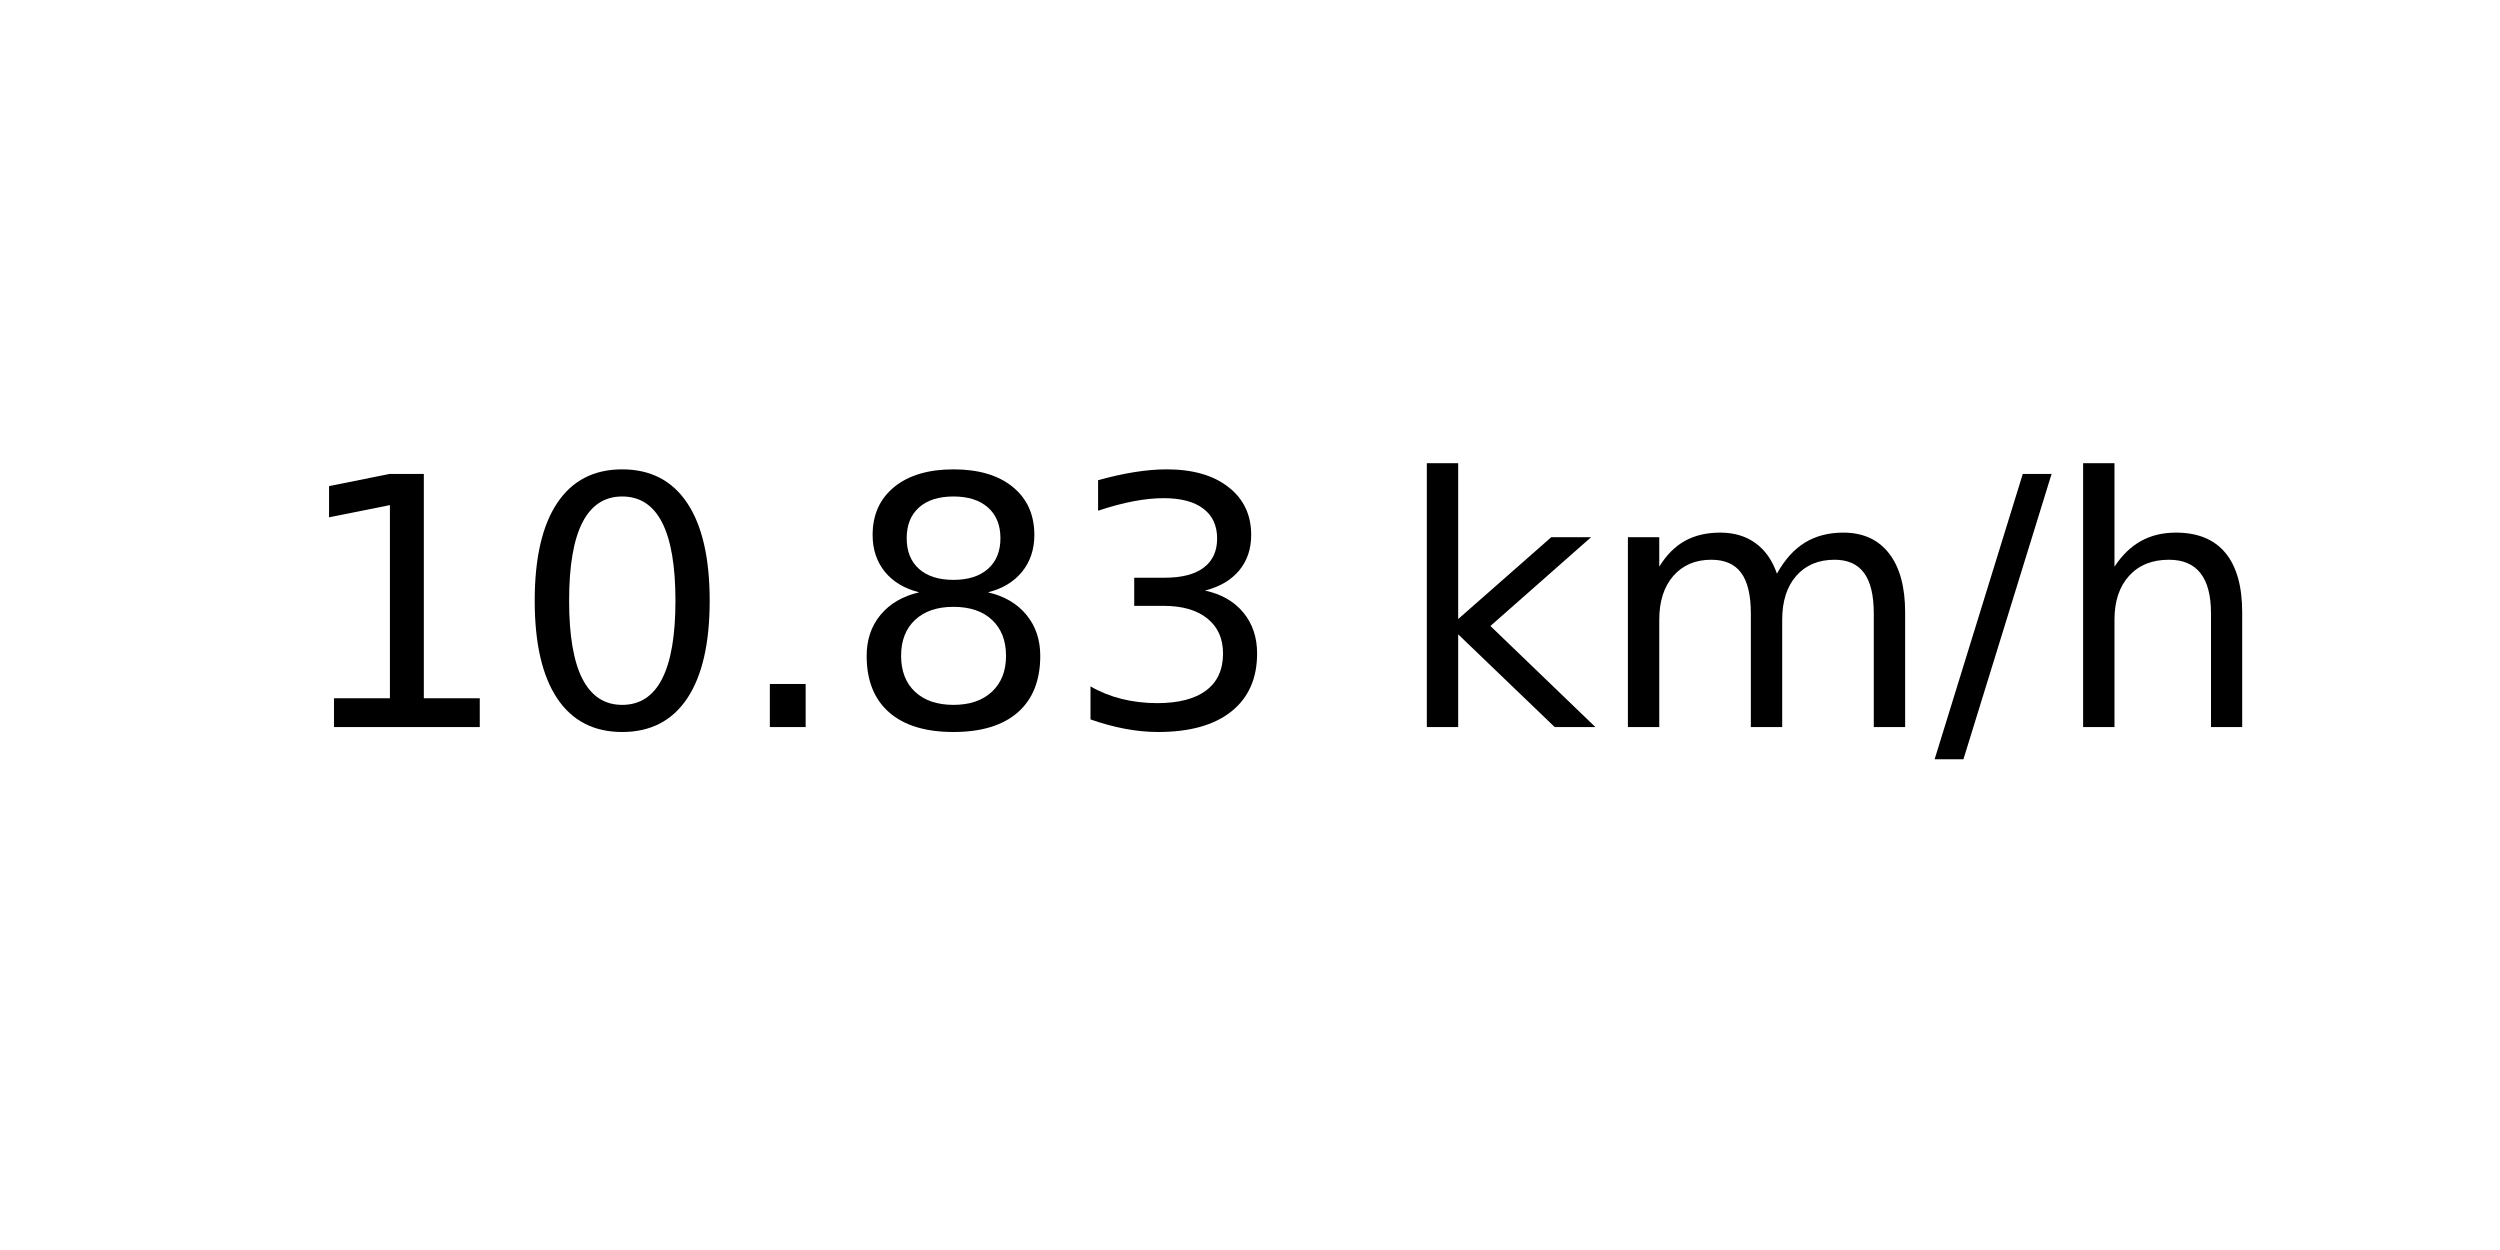
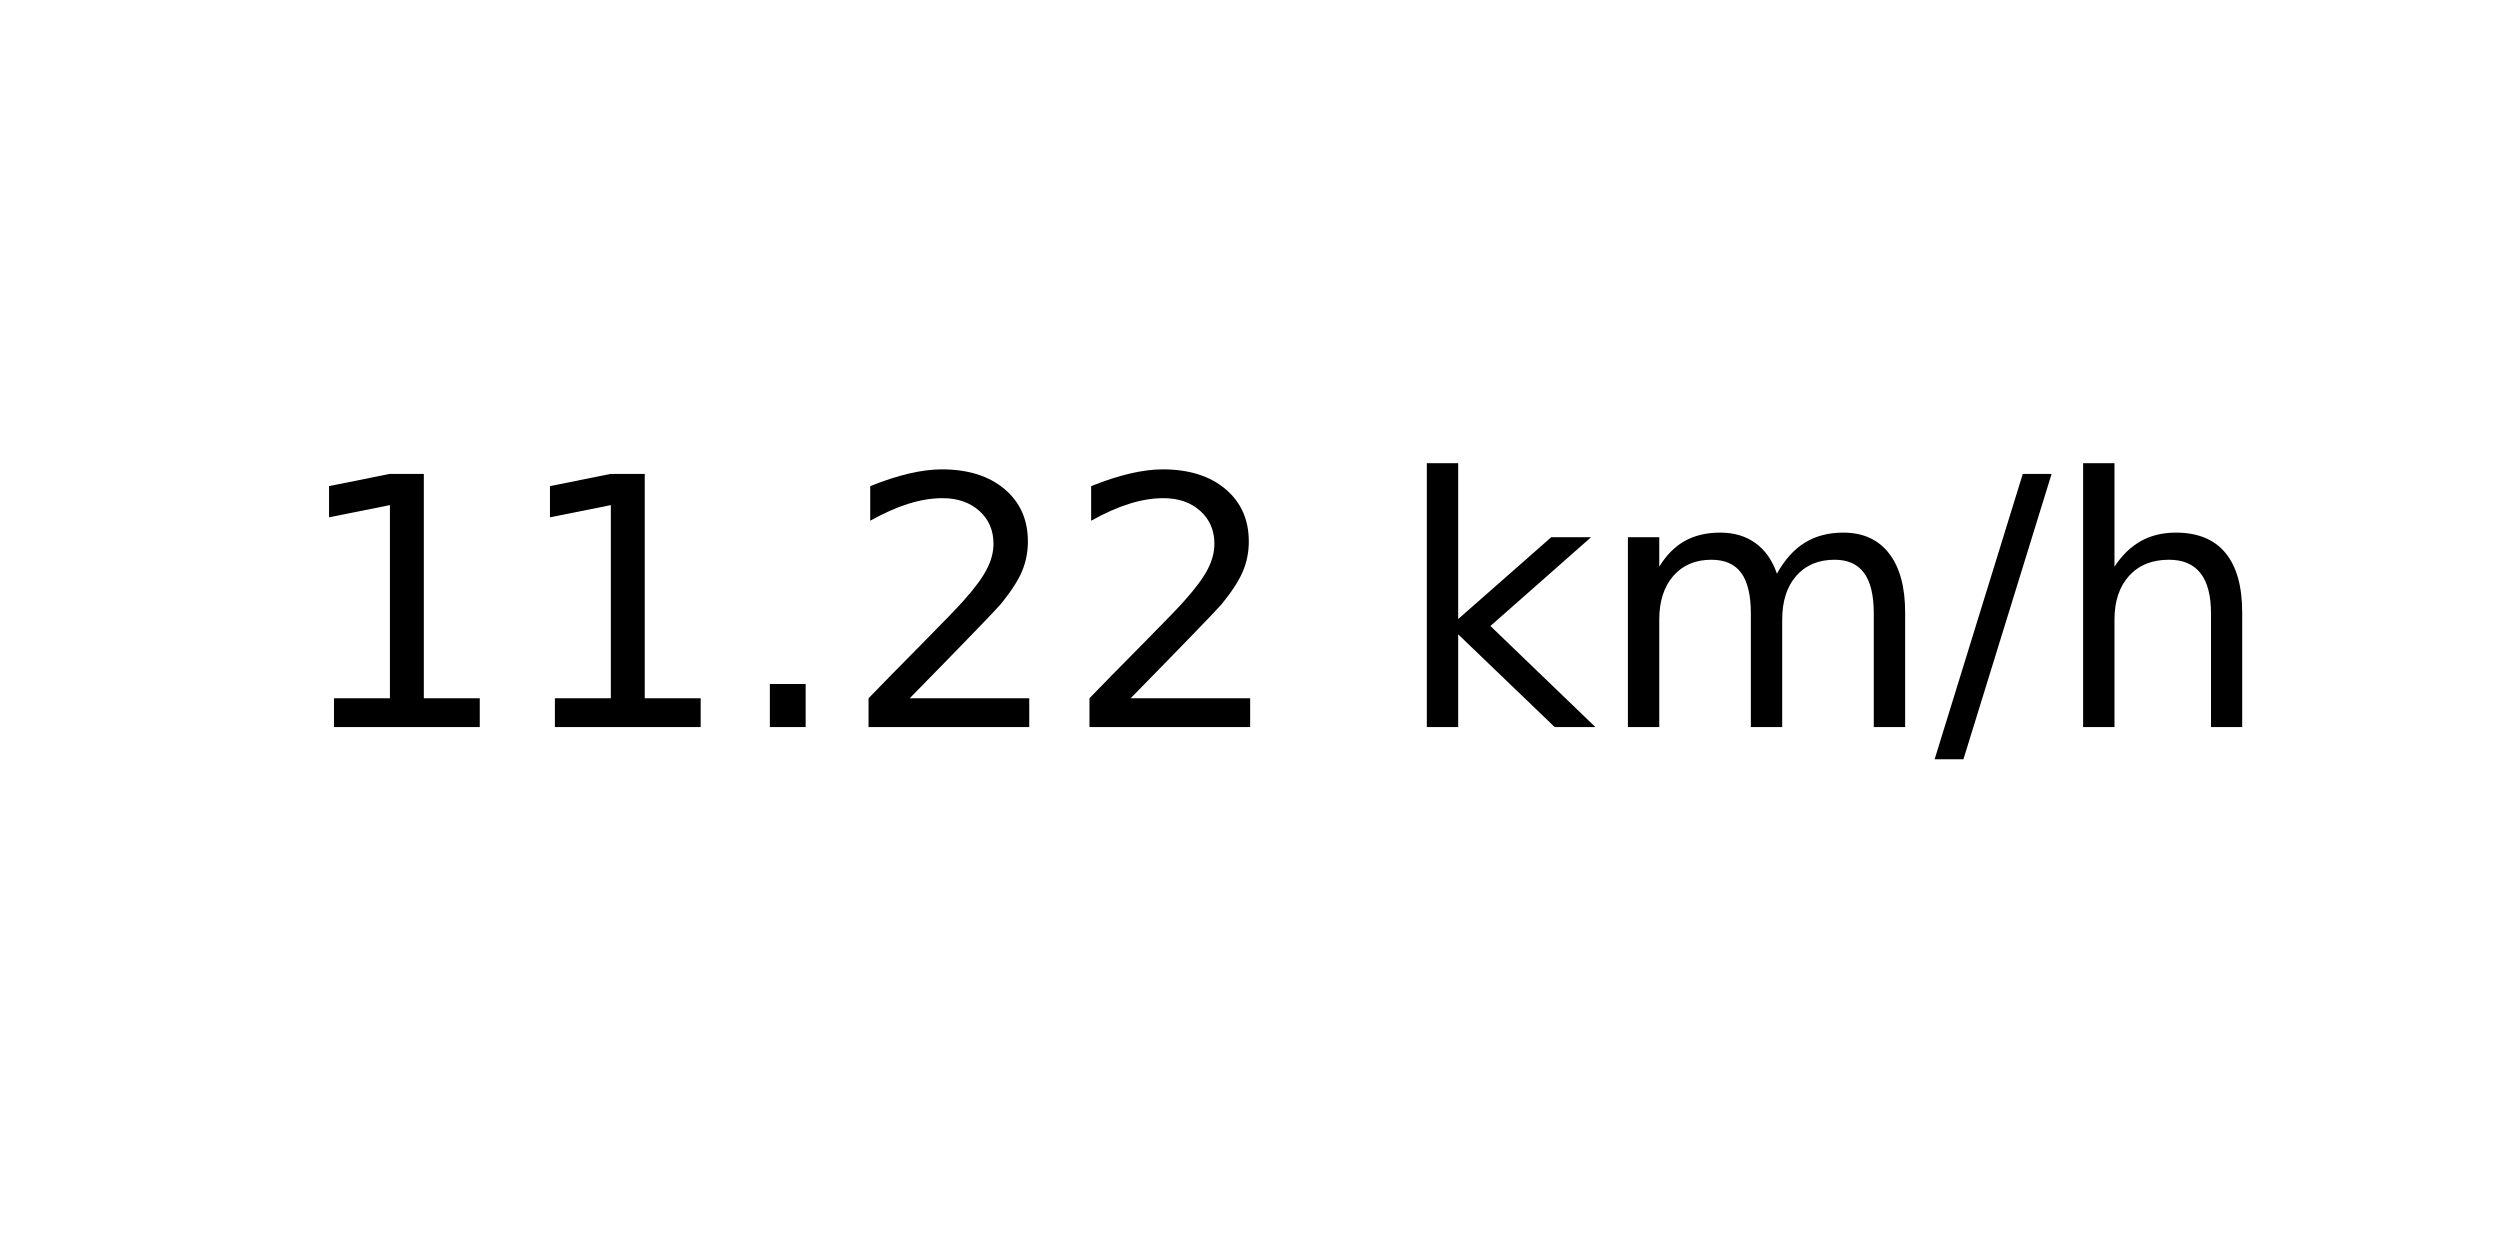
<svg xmlns="http://www.w3.org/2000/svg" xmlns:xlink="http://www.w3.org/1999/xlink" width="72pt" height="36pt" viewBox="0 0 72 36" version="1.1">
  <defs>
    <style type="text/css">*{stroke-linejoin: round; stroke-linecap: butt}</style>
  </defs>
  <g id="figure_1">
    <g id="axes_1">
      <g id="text_1">
        <g transform="translate(8.378125 20.93937) scale(0.1 -0.1)">
          <defs>
            <path id="DejaVuSans-31" d="M 794 531  L 1825 531  L 1825 4091  L 703 3866  L 703 4441  L 1819 4666  L 2450 4666  L 2450 531  L 3481 531  L 3481 0  L 794 0  L 794 531  z " transform="scale(0.015625)" />
-             <path id="DejaVuSans-30" d="M 2034 4250  Q 1547 4250 1301 3770  Q 1056 3291 1056 2328  Q 1056 1369 1301 889  Q 1547 409 2034 409  Q 2525 409 2770 889  Q 3016 1369 3016 2328  Q 3016 3291 2770 3770  Q 2525 4250 2034 4250  z M 2034 4750  Q 2819 4750 3233 4129  Q 3647 3509 3647 2328  Q 3647 1150 3233 529  Q 2819 -91 2034 -91  Q 1250 -91 836 529  Q 422 1150 422 2328  Q 422 3509 836 4129  Q 1250 4750 2034 4750  z " transform="scale(0.015625)" />
            <path id="DejaVuSans-2e" d="M 684 794  L 1344 794  L 1344 0  L 684 0  L 684 794  z " transform="scale(0.015625)" />
-             <path id="DejaVuSans-38" d="M 2034 2216  Q 1584 2216 1326 1975  Q 1069 1734 1069 1313  Q 1069 891 1326 650  Q 1584 409 2034 409  Q 2484 409 2743 651  Q 3003 894 3003 1313  Q 3003 1734 2745 1975  Q 2488 2216 2034 2216  z M 1403 2484  Q 997 2584 770 2862  Q 544 3141 544 3541  Q 544 4100 942 4425  Q 1341 4750 2034 4750  Q 2731 4750 3128 4425  Q 3525 4100 3525 3541  Q 3525 3141 3298 2862  Q 3072 2584 2669 2484  Q 3125 2378 3379 2068  Q 3634 1759 3634 1313  Q 3634 634 3220 271  Q 2806 -91 2034 -91  Q 1263 -91 848 271  Q 434 634 434 1313  Q 434 1759 690 2068  Q 947 2378 1403 2484  z M 1172 3481  Q 1172 3119 1398 2916  Q 1625 2713 2034 2713  Q 2441 2713 2670 2916  Q 2900 3119 2900 3481  Q 2900 3844 2670 4047  Q 2441 4250 2034 4250  Q 1625 4250 1398 4047  Q 1172 3844 1172 3481  z " transform="scale(0.015625)" />
-             <path id="DejaVuSans-33" d="M 2597 2516  Q 3050 2419 3304 2112  Q 3559 1806 3559 1356  Q 3559 666 3084 287  Q 2609 -91 1734 -91  Q 1441 -91 1130 -33  Q 819 25 488 141  L 488 750  Q 750 597 1062 519  Q 1375 441 1716 441  Q 2309 441 2620 675  Q 2931 909 2931 1356  Q 2931 1769 2642 2001  Q 2353 2234 1838 2234  L 1294 2234  L 1294 2753  L 1863 2753  Q 2328 2753 2575 2939  Q 2822 3125 2822 3475  Q 2822 3834 2567 4026  Q 2313 4219 1838 4219  Q 1578 4219 1281 4162  Q 984 4106 628 3988  L 628 4550  Q 988 4650 1302 4700  Q 1616 4750 1894 4750  Q 2613 4750 3031 4423  Q 3450 4097 3450 3541  Q 3450 3153 3228 2886  Q 3006 2619 2597 2516  z " transform="scale(0.015625)" />
+             <path id="DejaVuSans-32" d="M 1228 531  L 3431 531  L 3431 0  L 469 0  L 469 531  Q 828 903 1448 1529  Q 2069 2156 2228 2338  Q 2531 2678 2651 2914  Q 2772 3150 2772 3378  Q 2772 3750 2511 3984  Q 2250 4219 1831 4219  Q 1534 4219 1204 4116  Q 875 4013 500 3803  L 500 4441  Q 881 4594 1212 4672  Q 1544 4750 1819 4750  Q 2544 4750 2975 4387  Q 3406 4025 3406 3419  Q 3406 3131 3298 2873  Q 3191 2616 2906 2266  Q 2828 2175 2409 1742  Q 1991 1309 1228 531  z " transform="scale(0.015625)" />
            <path id="DejaVuSans-20" transform="scale(0.015625)" />
            <path id="DejaVuSans-6b" d="M 581 4863  L 1159 4863  L 1159 1991  L 2875 3500  L 3609 3500  L 1753 1863  L 3688 0  L 2938 0  L 1159 1709  L 1159 0  L 581 0  L 581 4863  z " transform="scale(0.015625)" />
            <path id="DejaVuSans-6d" d="M 3328 2828  Q 3544 3216 3844 3400  Q 4144 3584 4550 3584  Q 5097 3584 5394 3201  Q 5691 2819 5691 2113  L 5691 0  L 5113 0  L 5113 2094  Q 5113 2597 4934 2840  Q 4756 3084 4391 3084  Q 3944 3084 3684 2787  Q 3425 2491 3425 1978  L 3425 0  L 2847 0  L 2847 2094  Q 2847 2600 2669 2842  Q 2491 3084 2119 3084  Q 1678 3084 1418 2786  Q 1159 2488 1159 1978  L 1159 0  L 581 0  L 581 3500  L 1159 3500  L 1159 2956  Q 1356 3278 1631 3431  Q 1906 3584 2284 3584  Q 2666 3584 2933 3390  Q 3200 3197 3328 2828  z " transform="scale(0.015625)" />
            <path id="DejaVuSans-2f" d="M 1625 4666  L 2156 4666  L 531 -594  L 0 -594  L 1625 4666  z " transform="scale(0.015625)" />
            <path id="DejaVuSans-68" d="M 3513 2113  L 3513 0  L 2938 0  L 2938 2094  Q 2938 2591 2744 2837  Q 2550 3084 2163 3084  Q 1697 3084 1428 2787  Q 1159 2491 1159 1978  L 1159 0  L 581 0  L 581 4863  L 1159 4863  L 1159 2956  Q 1366 3272 1645 3428  Q 1925 3584 2291 3584  Q 2894 3584 3203 3211  Q 3513 2838 3513 2113  z " transform="scale(0.015625)" />
          </defs>
          <use xlink:href="#DejaVuSans-31" />
-           <use xlink:href="#DejaVuSans-30" x="63.623" />
+           <use xlink:href="#DejaVuSans-31" x="63.623" />
          <use xlink:href="#DejaVuSans-2e" x="127.246" />
-           <use xlink:href="#DejaVuSans-38" x="159.033" />
-           <use xlink:href="#DejaVuSans-33" x="222.656" />
+           <use xlink:href="#DejaVuSans-32" x="159.033" />
+           <use xlink:href="#DejaVuSans-32" x="222.656" />
          <use xlink:href="#DejaVuSans-20" x="286.279" />
          <use xlink:href="#DejaVuSans-6b" x="318.066" />
          <use xlink:href="#DejaVuSans-6d" x="375.977" />
          <use xlink:href="#DejaVuSans-2f" x="473.389" />
          <use xlink:href="#DejaVuSans-68" x="507.08" />
        </g>
      </g>
    </g>
  </g>
</svg>
